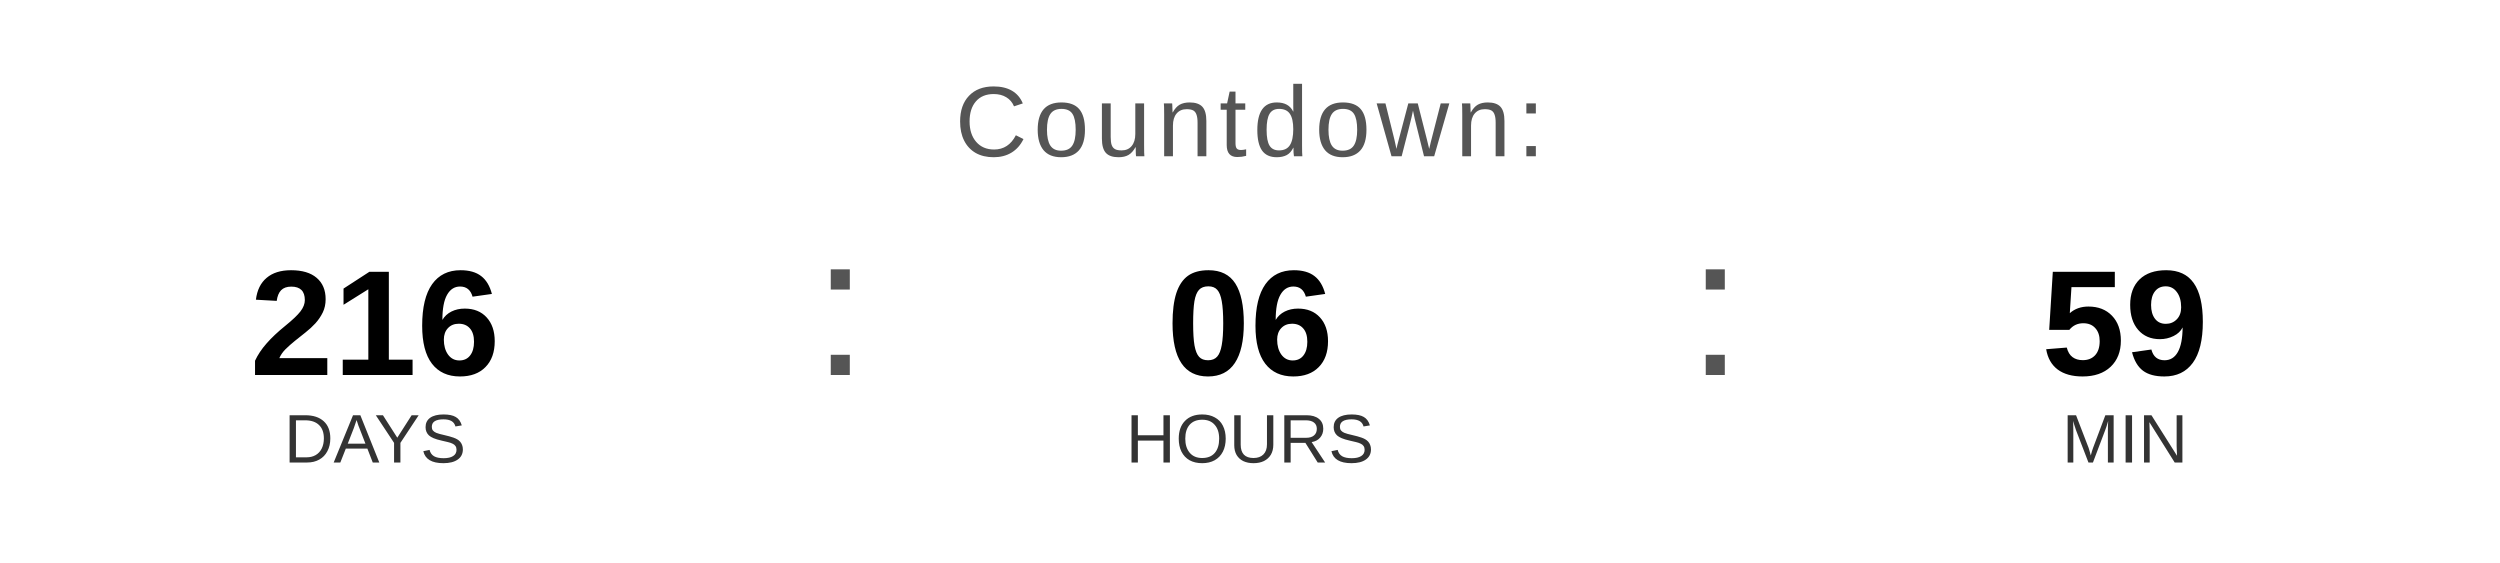
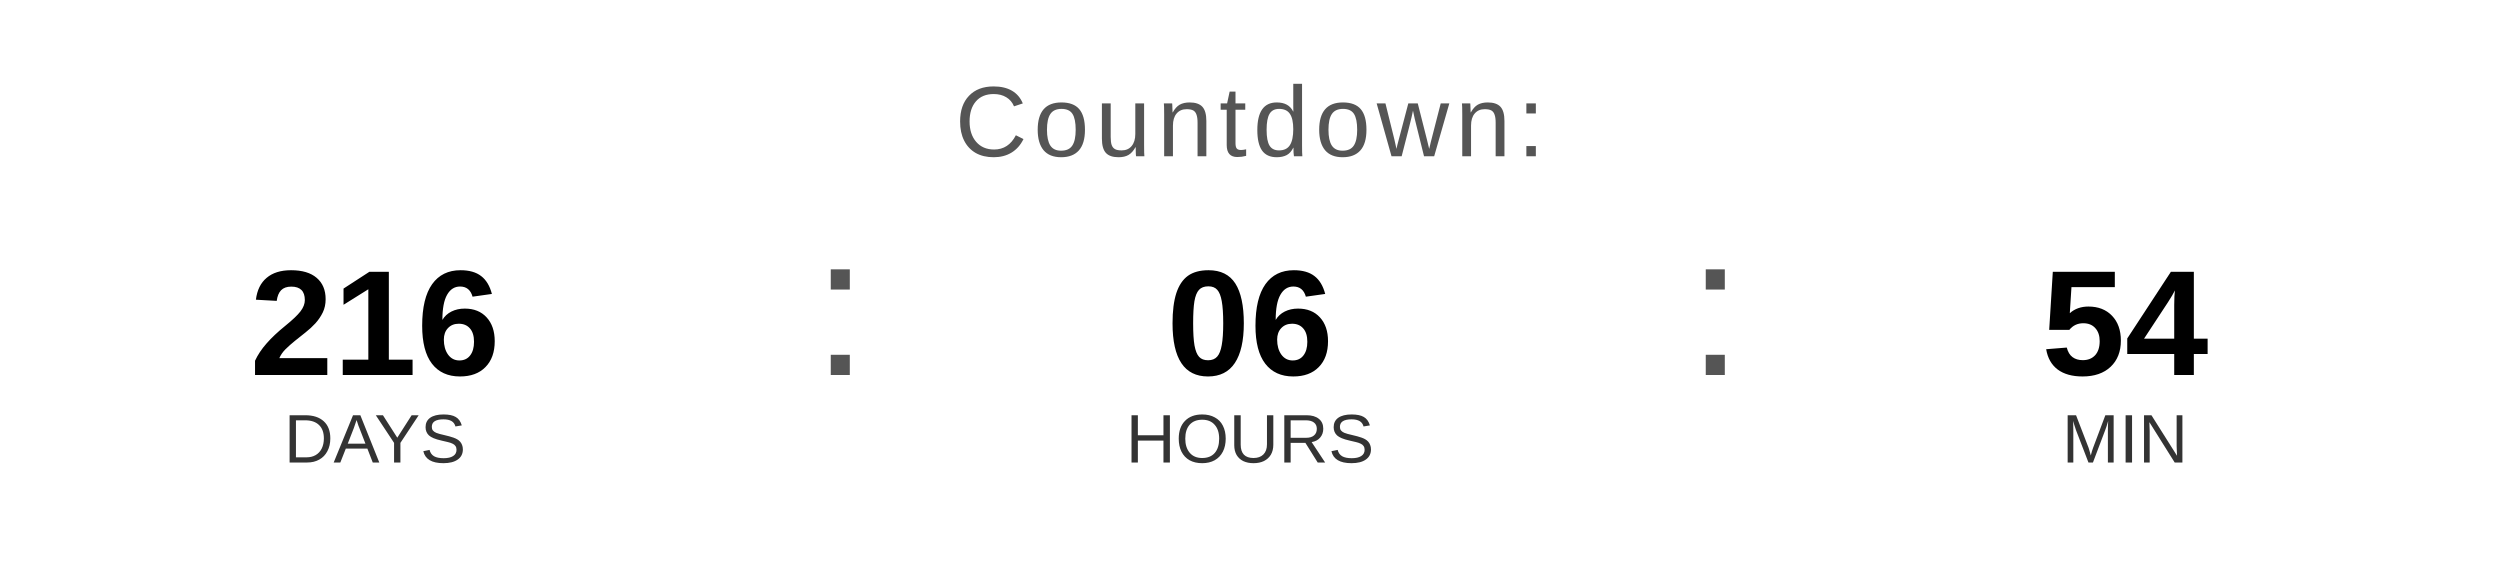
<svg xmlns="http://www.w3.org/2000/svg" width="400" height="90" viewBox="0 0 400 90">
  <text x="200" y="25" font-family="Arial, Helvetica, sans-serif" font-size="16" fill="#555555" text-anchor="middle" letter-spacing="1">
    Countdown:
  </text>
  <text x="60" y="60" font-family="Arial, Helvetica, sans-serif" font-size="24" font-weight="bold" fill="#000000" text-anchor="middle">216</text>
  <text x="60" y="74" font-family="Arial, Helvetica, sans-serif" font-size="11" fill="#333333" text-anchor="middle">DAYS</text>
  <text x="130" y="60" font-family="Arial, sans-serif" font-size="32" fill="#555555">:</text>
  <text x="200" y="60" font-family="Arial, Helvetica, sans-serif" font-size="24" font-weight="bold" fill="#000000" text-anchor="middle">06</text>
  <text x="200" y="74" font-family="Arial, Helvetica, sans-serif" font-size="11" fill="#333333" text-anchor="middle">HOURS</text>
  <text x="270" y="60" font-family="Arial, sans-serif" font-size="32" fill="#555555">:</text>
-   <text x="340" y="60" font-family="Arial, Helvetica, sans-serif" font-size="24" font-weight="bold" fill="#000000" text-anchor="middle">59</text>
+   <text x="340" y="60" font-family="Arial, Helvetica, sans-serif" font-size="24" font-weight="bold" fill="#000000" text-anchor="middle">54</text>
  <text x="340" y="74" font-family="Arial, Helvetica, sans-serif" font-size="11" fill="#333333" text-anchor="middle">MIN</text>
</svg>
